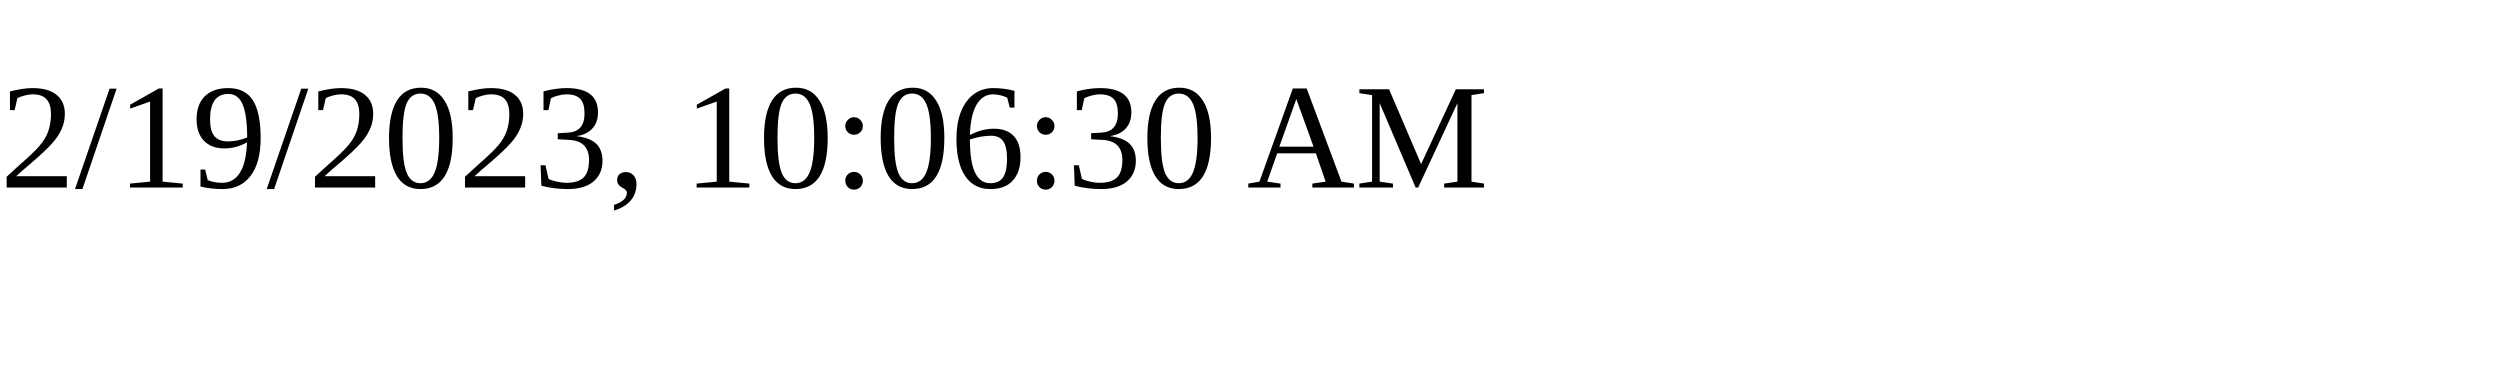
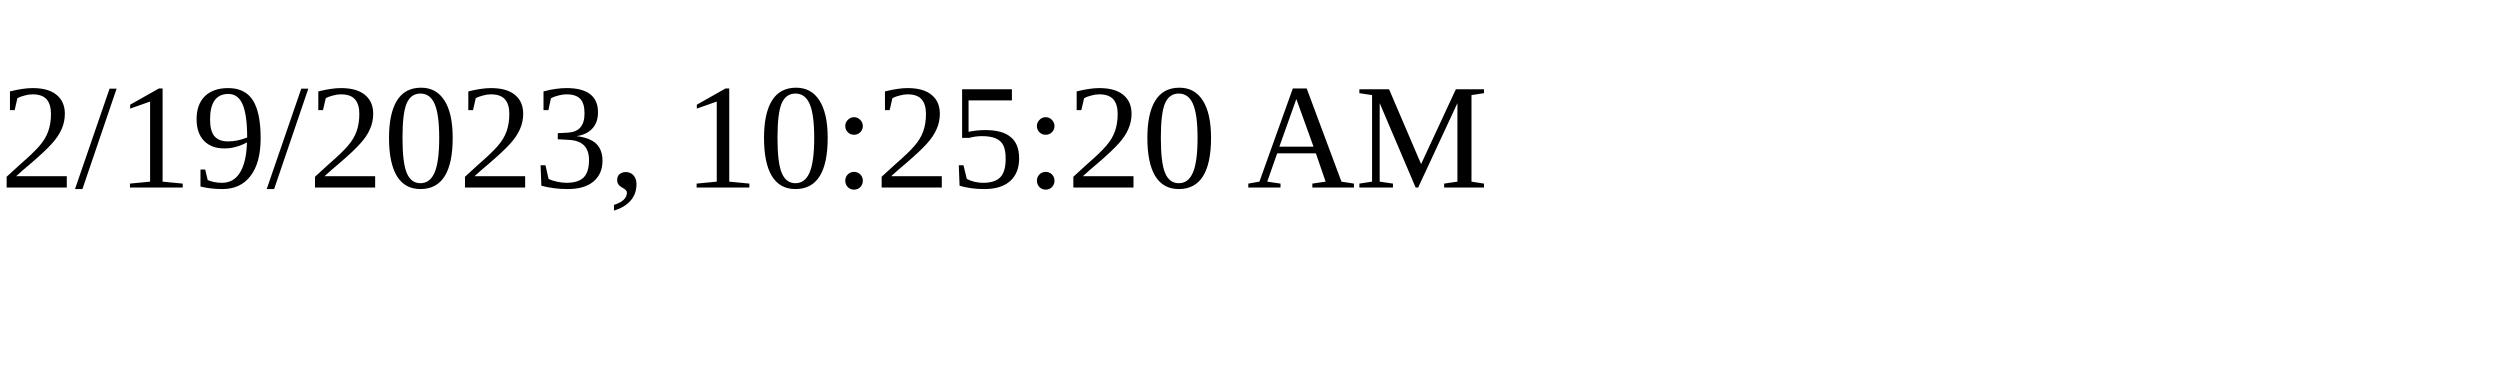
<svg xmlns="http://www.w3.org/2000/svg" height="30" width="200">
-   <text x="0" y="15">2/19/2023, 10:06:30 AM</text>
+   <text x="0" y="15">2/19/2023, 10:25:20 AM</text>
</svg>
